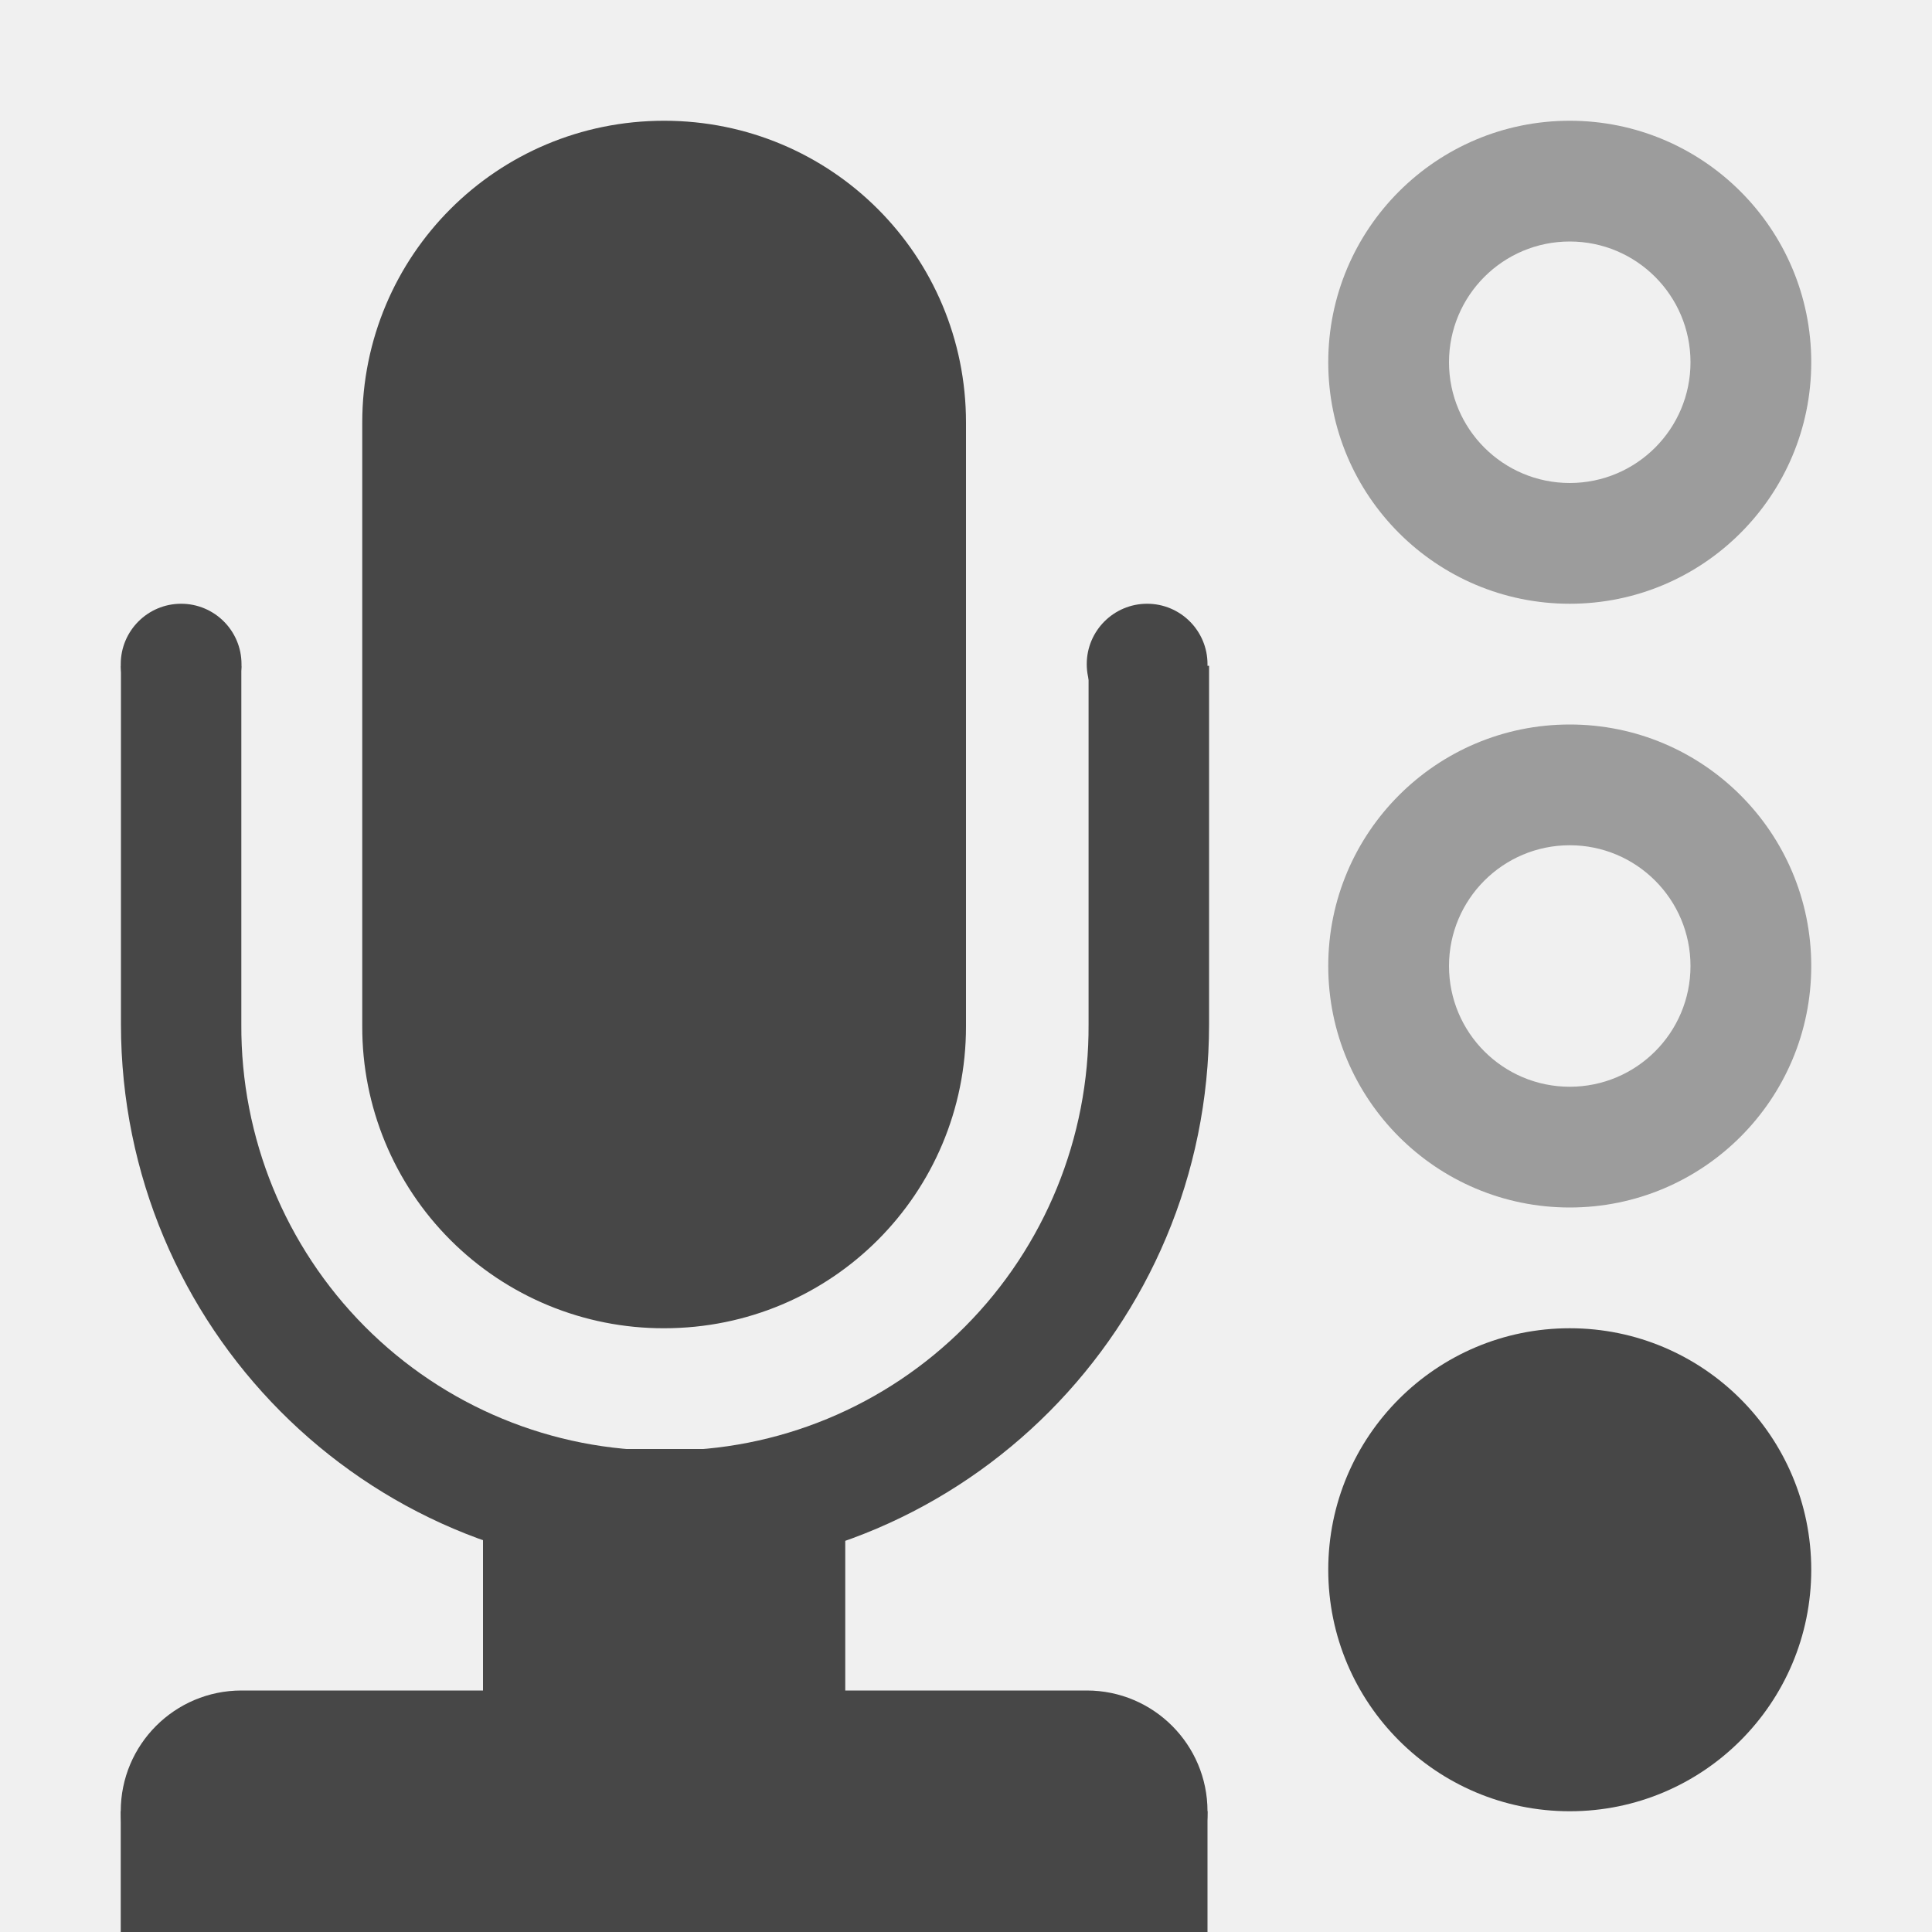
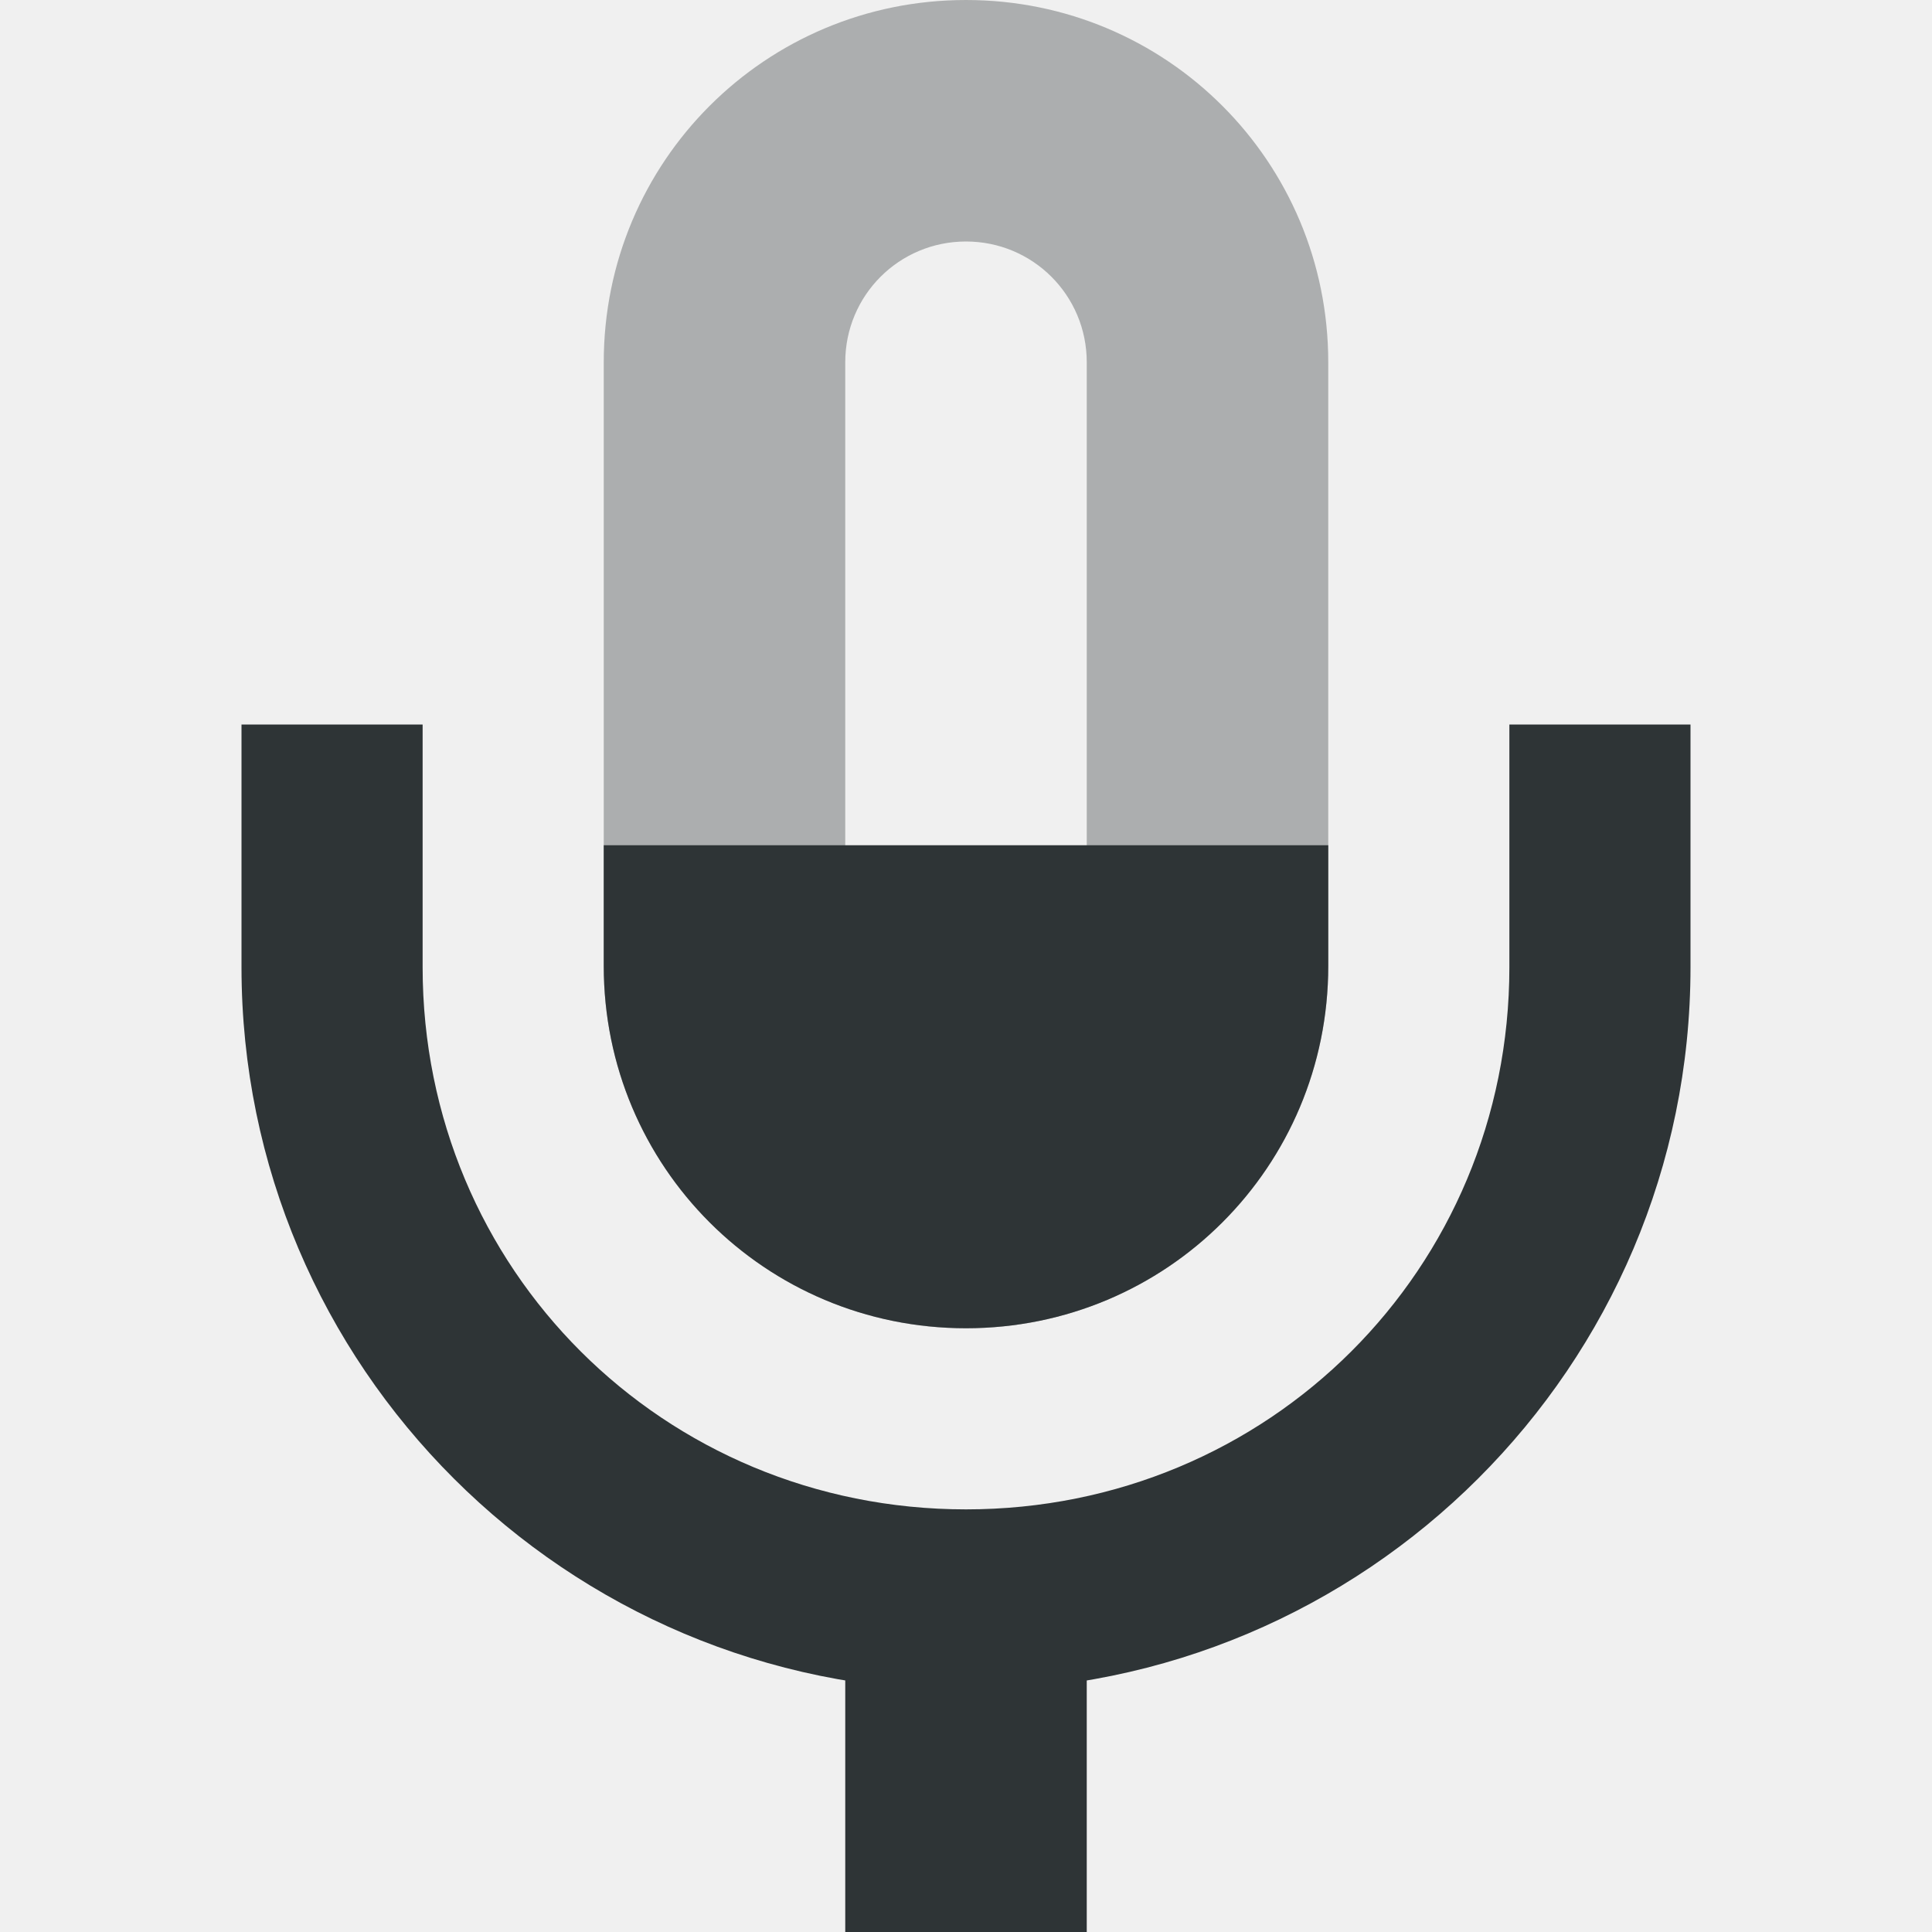
<svg xmlns="http://www.w3.org/2000/svg" width="16" height="16">
-   <defs>
-     <clipPath id="a">
-       <path style="marker:none" color="#bebebe" overflow="visible" fill="none" stroke="#fff" stroke-width="2" stroke-linecap="round" stroke-linejoin="round" d="M21 281h14v11H21z" />
-     </clipPath>
-   </defs>
-   <g fill="#474747">
-     <path d="M13 1a2 2 0 100 4 2 2 0 000-4zm0 1a1 1 0 110 2 1 1 0 010-2z" style="marker:none" color="#000" overflow="visible" opacity=".5" />
-     <path d="M5.5 1C6.885 1 8 2.115 8 3.5v5C8 9.885 6.885 11 5.5 11A2.494 2.494 0 013 8.5v-5C3 2.115 4.115 1 5.5 1z" style="marker:none" color="#bebebe" overflow="visible" />
-     <path transform="matrix(.99397 0 0 1 -22.293 -275.486)" clip-path="url(#a)" d="M27.969 273.629a4.535 4.535 0 00-4.533 4.533v5.807a4.535 4.535 0 004.533 4.533 4.535 4.535 0 004.533-4.533v-5.807a4.535 4.535 0 00-4.533-4.533zm0 1.004a3.51 3.51 0 013.529 3.53v5.806a3.51 3.51 0 01-3.53 3.53 3.51 3.51 0 01-3.529-3.53v-5.807a3.51 3.51 0 013.53-3.53z" style="line-height:normal;font-variant-ligatures:normal;font-variant-position:normal;font-variant-caps:normal;font-variant-numeric:normal;font-variant-alternates:normal;font-feature-settings:normal;text-indent:0;text-align:start;text-decoration-line:none;text-decoration-style:solid;text-decoration-color:#000;text-transform:none;text-orientation:mixed;shape-padding:0;isolation:auto;mix-blend-mode:normal;marker:none" color="#bebebe" font-weight="400" font-family="sans-serif" overflow="visible" />
-     <path d="M2 5.5a.5.5 0 01-.5.5.5.5 0 01-.5-.5.5.5 0 01.5-.5.5.5 0 01.5.5zm8 0a.5.5 0 01-.5.5.5.5 0 01-.5-.5.5.5 0 01.5-.5.5.5 0 01.5.5z" style="marker:none" color="#bebebe" overflow="visible" />
-     <path d="M2 14a1 1 0 100 2h7a1 1 0 100-2z" style="line-height:normal;font-variant-ligatures:normal;font-variant-position:normal;font-variant-caps:normal;font-variant-numeric:normal;font-variant-alternates:normal;font-feature-settings:normal;text-indent:0;text-align:start;text-decoration-line:none;text-decoration-style:solid;text-decoration-color:#000;text-transform:none;text-orientation:mixed;shape-padding:0;isolation:auto;mix-blend-mode:normal;marker:none" color="#bebebe" font-weight="400" font-family="sans-serif" overflow="visible" />
-     <path d="M1 15h9v1H1z" style="marker:none" color="#bebebe" overflow="visible" />
-     <path d="M4 12h3v4H4z" style="marker:none" color="#bebebe" overflow="visible" />
-     <path d="M15 13a2 2 0 01-2 2 2 2 0 01-2-2 2 2 0 012-2 2 2 0 012 2z" style="marker:none" color="#000" overflow="visible" />
-     <path d="M13 6a2 2 0 100 4 2 2 0 000-4zm0 1a1 1 0 110 2 1 1 0 010-2z" style="marker:none" color="#000" overflow="visible" opacity=".5" />
+   <g fill="#2e3436">
+     <path d="m 159,-19 v 3 h 2 v -3 z" style="line-height:normal;font-variant-ligatures:normal;font-variant-position:normal;font-variant-caps:normal;font-variant-numeric:normal;font-variant-alternates:normal;font-feature-settings:normal;text-indent:0;text-align:start;text-decoration-line:none;text-decoration-style:solid;text-decoration-color:#000;text-transform:none;text-orientation:mixed;white-space:normal;shape-padding:0;isolation:auto;mix-blend-mode:normal;solid-color:#000;solid-opacity:1" color="#000" font-weight="400" font-family="sans-serif" overflow="visible" transform="translate(-152 32)" />
+     <path d="m 160,-32 c -1.662,0 -3,1.338 -3,3 v 5 c 0,1.662 1.338,3 3,3 1.662,0 3,-1.338 3,-3 v -5 c 0,-1.662 -1.338,-3 -3,-3 z m 0,2 c 0.554,0 1,0.446 1,1 v 5 c 0,0.554 -0.446,1 -1,1 -0.554,0 -1,-0.446 -1,-1 v -5 c 0,-0.554 0.446,-1 1,-1 z" opacity=".35" transform="translate(-152 32)" />
+     <path d="m 154,-26 v 2.01 c 0,3.307 2.69,5.99 6,5.99 3.31,0 6,-2.684 6,-5.99 V -26 h -1.5 v 2.01 c 0,2.5 -1.993,4.49 -4.5,4.49 -2.507,0 -4.5,-1.99 -4.5,-4.49 V -26 Z" style="line-height:normal;font-variant-ligatures:normal;font-variant-position:normal;font-variant-caps:normal;font-variant-numeric:normal;font-variant-alternates:normal;font-feature-settings:normal;text-indent:0;text-align:start;text-decoration-line:none;text-decoration-style:solid;text-decoration-color:#000;text-transform:none;text-orientation:mixed;white-space:normal;shape-padding:0;isolation:auto;mix-blend-mode:normal;solid-color:#000;solid-opacity:1" color="#000" font-weight="400" font-family="sans-serif" overflow="visible" transform="translate(-152 32)" />
+     <path d="m 157,-25 v 1 c 0,1.662 1.338,3 3,3 1.662,0 3,-1.338 3,-3 v -1 z" transform="translate(-152 32)" />
  </g>
</svg>
